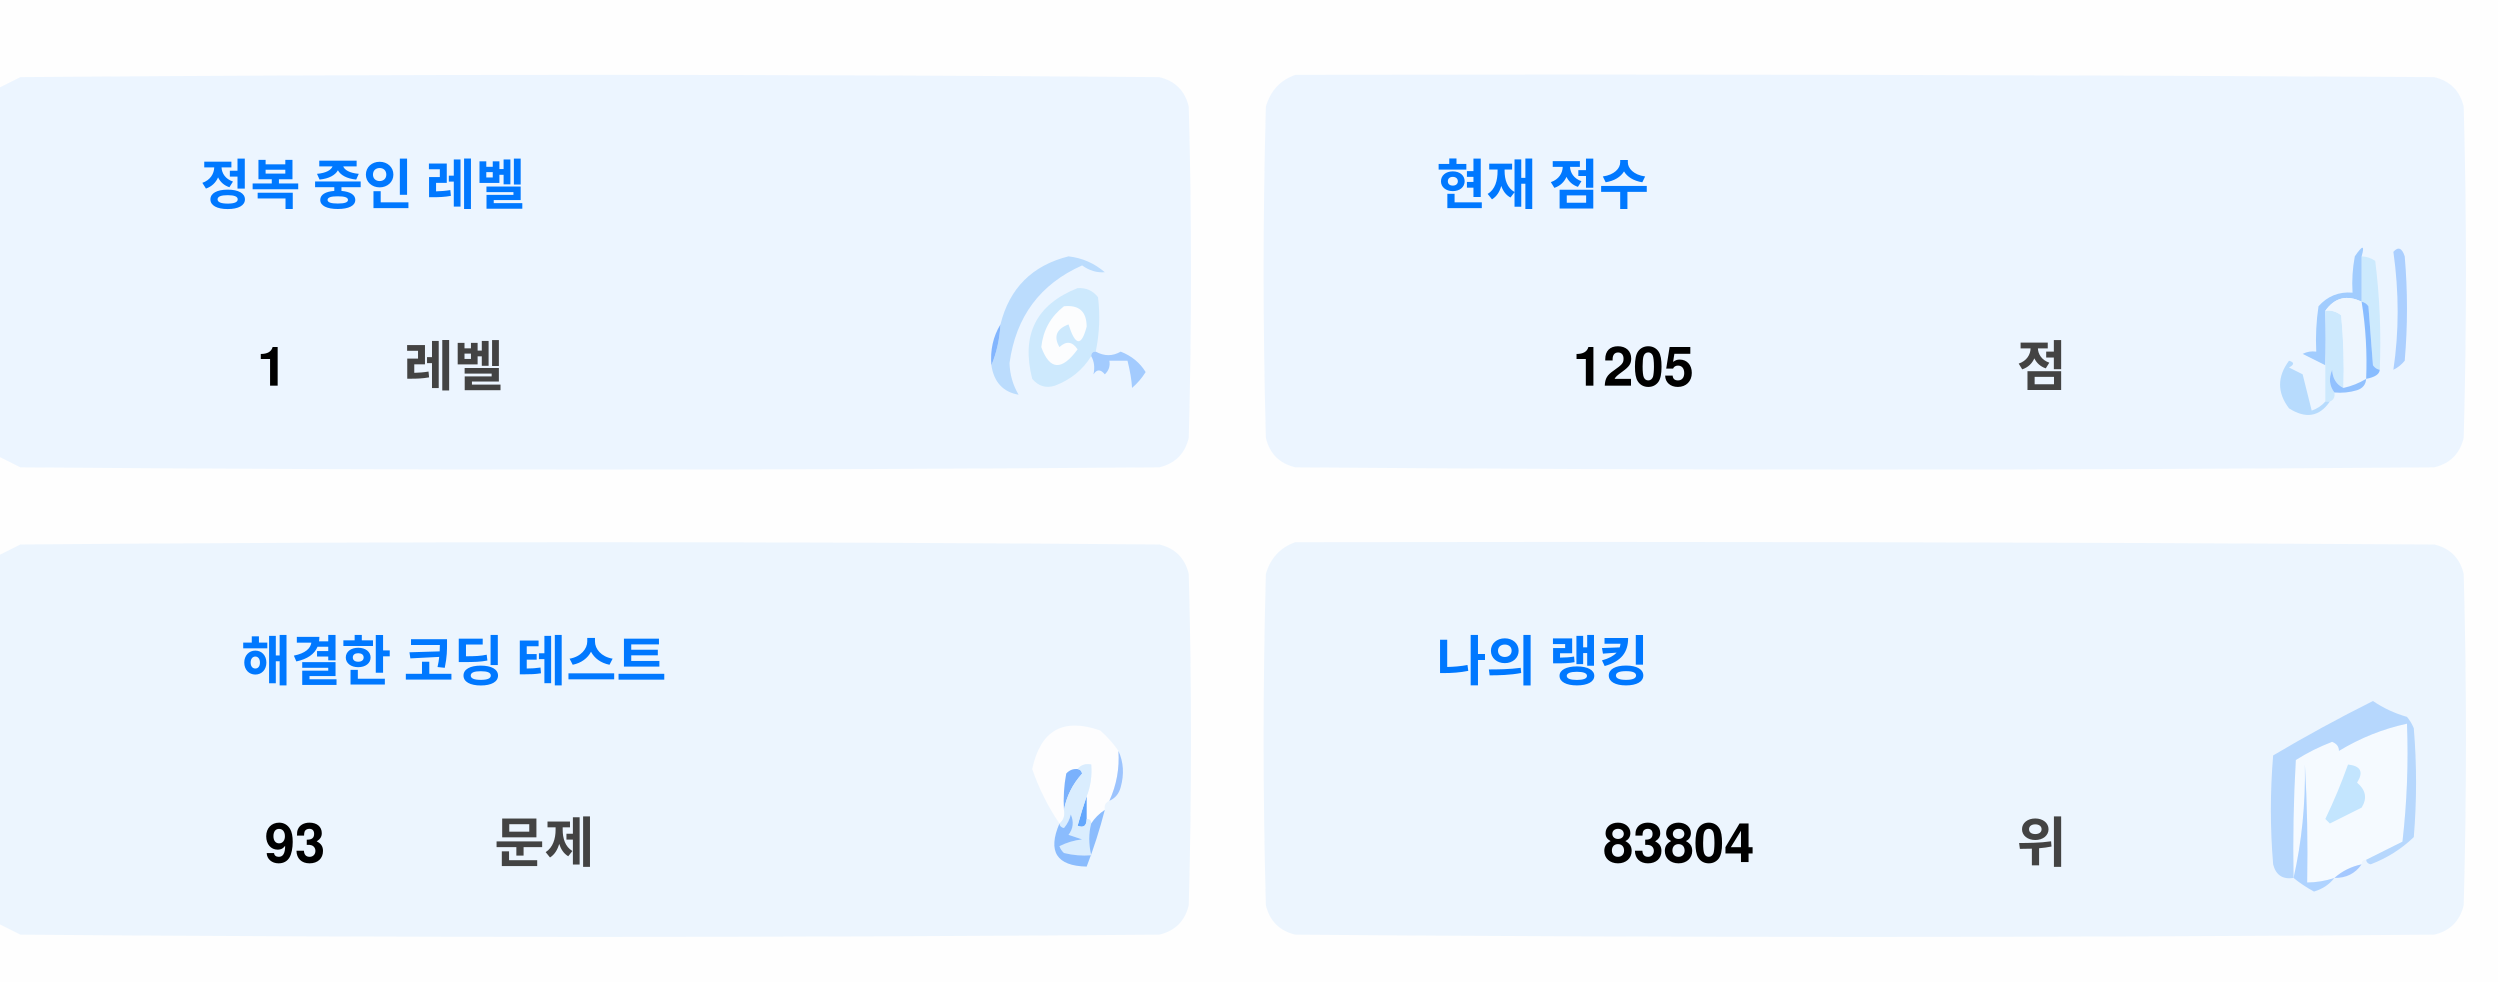
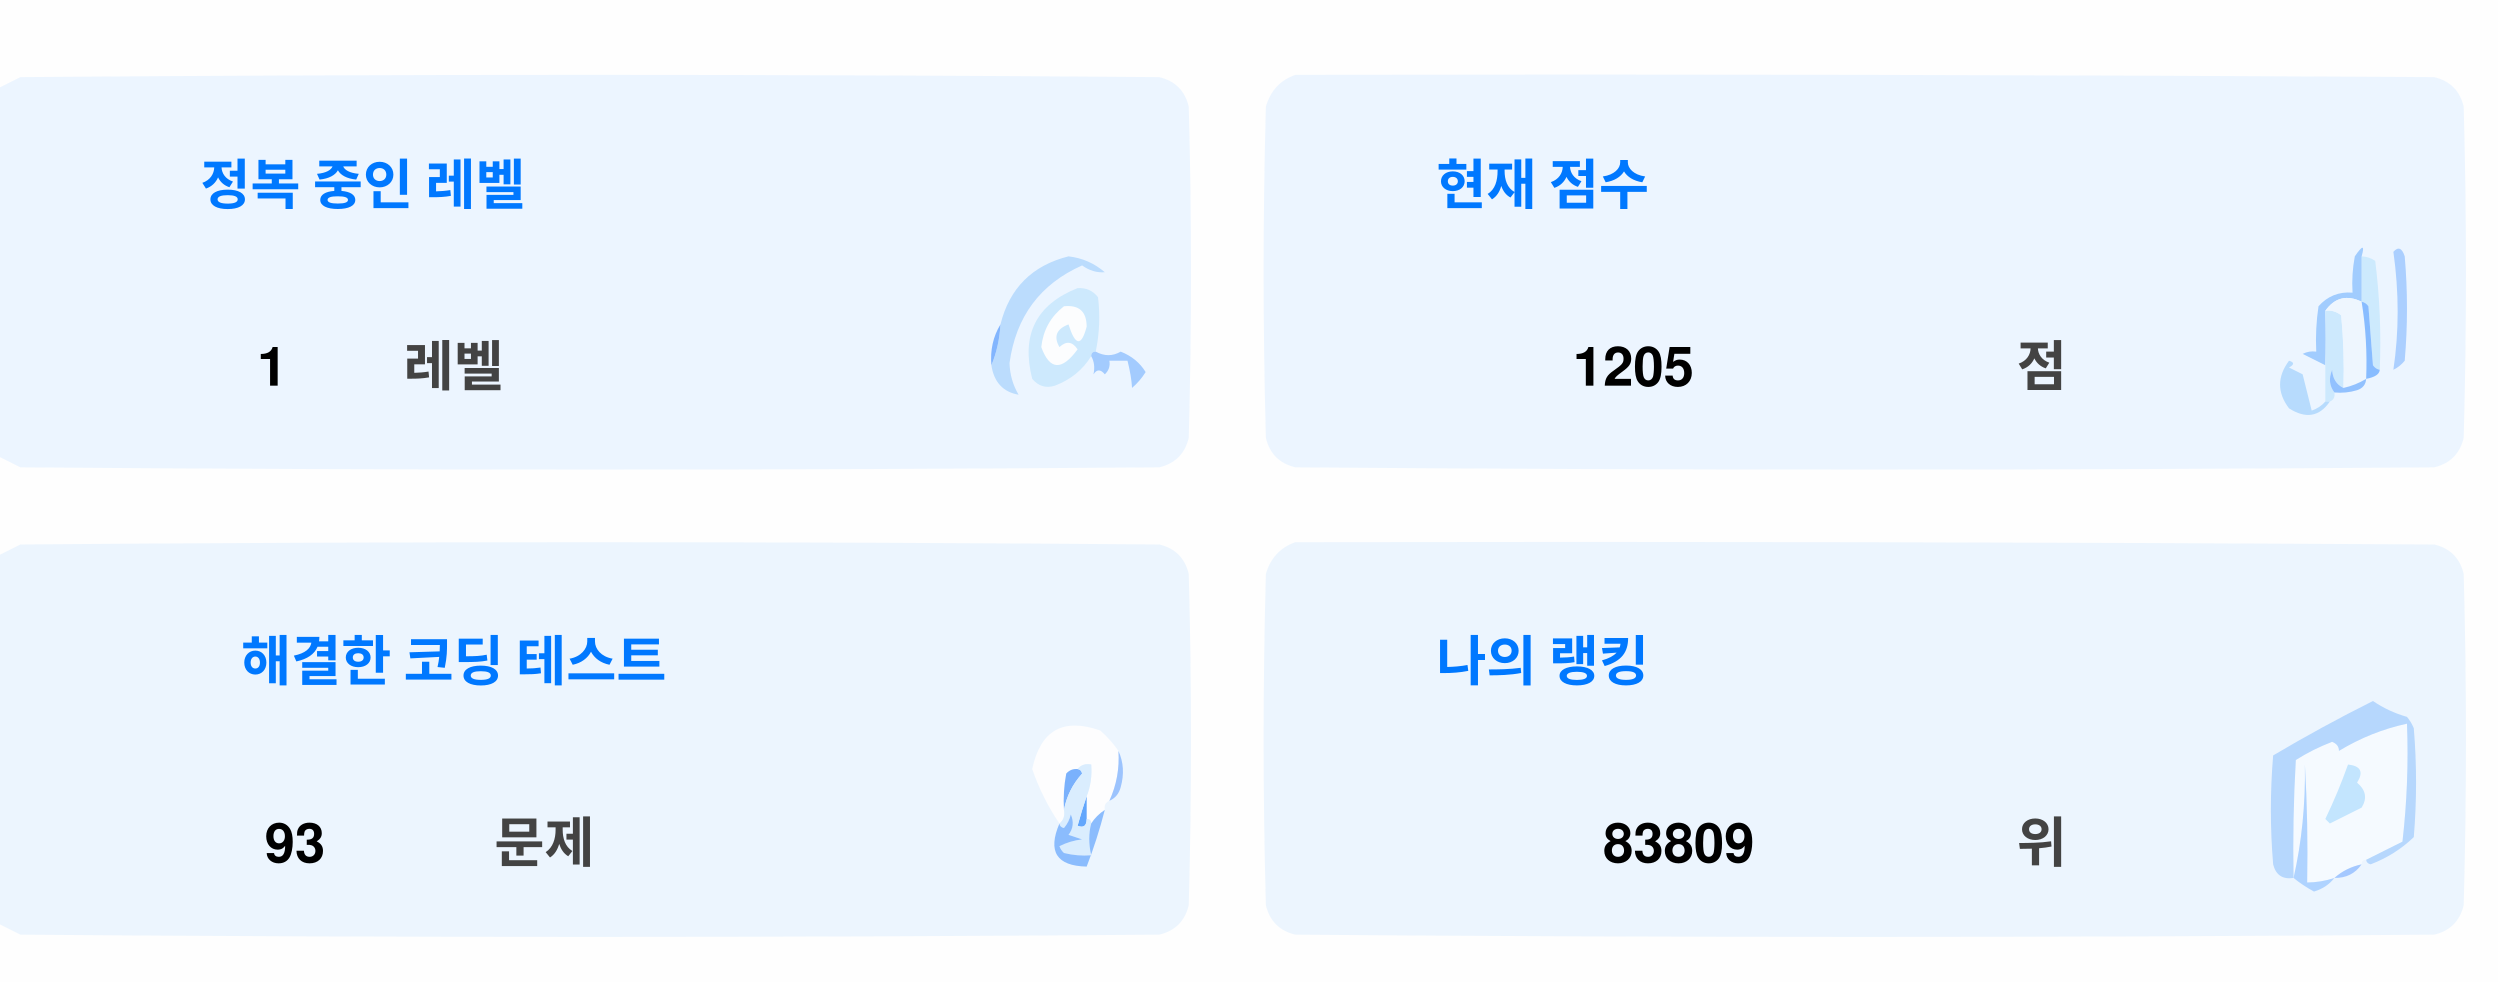
<svg xmlns="http://www.w3.org/2000/svg" version="1.1" width="551px" height="217px" style="shape-rendering:geometricPrecision; text-rendering:geometricPrecision; image-rendering:optimizeQuality; fill-rule:evenodd; clip-rule:evenodd">
  <style>.title {fill: #434343;font-size: 1rem;line-height: 1.5rem;font-weight: bold;font-family: -apple-system, BlinkMacSystemFont, Segoe UI, Helvetica, Arial, sans-serif, Apple Color Emoji, Segoe UI Emoji;}.desc {fill: #434343;font-size: 2.5rem;font-weight: bold;line-height: 1.5rem;font-family: -apple-system, BlinkMacSystemFont, Segoe UI, Helvetica, Arial, sans-serif, Apple Color Emoji, Segoe UI Emoji;}.desc-2 {fill: #434343;font-size: 1rem;font-weight: bold;line-height: 1.5rem;font-family: -apple-system, BlinkMacSystemFont, Segoe UI, Helvetica, Arial, sans-serif, Apple Color Emoji, Segoe UI Emoji;}.text, .desc {animation: twinkling 4s ease-in-out infinite;}@keyframes twinkling {40% { opacity: 1; }50% { opacity: 0.5; }60% { opacity: 1; }70% { opacity: 0.5; }80% { opacity: 1; }}</style>
  <g>
    <path style="opacity:1" fill="#fefefe" d="M -0.5,-0.5 C 183.167,-0.5 366.833,-0.5 550.5,-0.5C 550.5,71.833 550.5,144.167 550.5,216.5C 366.833,216.5 183.167,216.5 -0.5,216.5C -0.5,212.167 -0.5,207.833 -0.5,203.5C 1.14,204.32 2.807,205.153 4.5,206C 88.167,206.667 171.833,206.667 255.5,206C 259,205.167 261.167,203 262,199.5C 262.667,175.167 262.667,150.833 262,126.5C 261.167,123 259,120.833 255.5,120C 171.833,119.333 88.167,119.333 4.5,120C 2.807,120.847 1.14,121.68 -0.5,122.5C -0.5,115.167 -0.5,107.833 -0.5,100.5C 1.14,101.32 2.807,102.153 4.5,103C 88.167,103.667 171.833,103.667 255.5,103C 259,102.167 261.167,100 262,96.5C 262.667,72.167 262.667,47.833 262,23.5C 261.167,20 259,17.833 255.5,17C 171.833,16.333 88.167,16.333 4.5,17C 2.807,17.847 1.14,18.68 -0.5,19.5C -0.5,12.833 -0.5,6.167 -0.5,-0.5 Z" />
  </g>
  <g>
    <path style="opacity:1" fill="#ecf5ff" d="M -0.5,100.5 C -0.5,73.5 -0.5,46.5 -0.5,19.5C 1.14,18.68 2.807,17.847 4.5,17C 88.167,16.333 171.833,16.333 255.5,17C 259,17.833 261.167,20 262,23.5C 262.667,47.833 262.667,72.167 262,96.5C 261.167,100 259,102.167 255.5,103C 171.833,103.667 88.167,103.667 4.5,103C 2.807,102.153 1.14,101.32 -0.5,100.5 Z" />
  </g>
  <g>
    <path style="opacity:1" fill="#ecf5ff" d="M 285.5,16.5 C 369.167,16.333 452.834,16.5 536.5,17C 540,17.833 542.167,20 543,23.5C 543.667,47.833 543.667,72.167 543,96.5C 542.167,100 540,102.167 536.5,103C 452.833,103.667 369.167,103.667 285.5,103C 282,102.167 279.833,100 279,96.5C 278.333,72.167 278.333,47.833 279,23.5C 280.018,19.985 282.185,17.652 285.5,16.5 Z" />
  </g>
  <g>
    <path style="opacity:1" fill="#cdeafd" d="M 520.5,56.5 C 521.583,56.539 522.583,56.873 523.5,57.5C 524.498,65.472 524.831,73.472 524.5,81.5C 523.883,81.389 523.383,81.056 523,80.5C 522.667,76.167 522.333,71.833 522,67.5C 521.617,66.944 521.117,66.611 520.5,66.5C 520.5,63.167 520.5,59.833 520.5,56.5 Z" />
  </g>
  <g>
    <path style="opacity:1" fill="#abcfff" d="M 527.5,55.5 C 528.566,54.308 529.399,54.641 530,56.5C 530.667,64.167 530.667,71.833 530,79.5C 529.311,80.357 528.478,81.023 527.5,81.5C 528.758,73.08 528.758,64.414 527.5,55.5 Z" />
  </g>
  <g>
    <path style="opacity:1" fill="#bbdcfd" d="M 218.5,80.5 C 219.657,77.727 220.324,74.727 220.5,71.5C 222.49,63.51 227.49,58.51 235.5,56.5C 238.528,56.847 241.194,58.014 243.5,60C 241.744,60.141 240.078,59.641 238.5,58.5C 229.247,62.607 223.914,69.773 222.5,80C 222.565,82.526 223.232,84.859 224.5,87C 221.07,86.397 219.07,84.231 218.5,80.5 Z" />
  </g>
  <g>
    <path style="opacity:1" fill="#cde9fd" d="M 241.5,77.5 C 240.833,77.5 240.5,77.833 240.5,78.5C 238.628,81.529 235.961,83.695 232.5,85C 230.536,85.624 228.869,85.124 227.5,83.5C 225.021,73.791 228.354,67.124 237.5,63.5C 239.374,63.39 240.874,64.056 242,65.5C 242.497,69.524 242.331,73.524 241.5,77.5 Z" />
  </g>
  <g>
    <path style="opacity:1" fill="#fcfdfe" d="M 234.5,67.5 C 237.826,67.162 239.493,68.662 239.5,72C 238.334,76.434 237,76.267 235.5,71.5C 232.832,72.515 232.166,74.182 233.5,76.5C 235.017,75.089 236.351,75.256 237.5,77C 234.006,81.771 231.34,81.605 229.5,76.5C 229.904,72.771 231.571,69.771 234.5,67.5 Z" />
  </g>
  <g>
    <path style="opacity:1" fill="#a1ccfe" d="M 520.5,56.5 C 520.5,59.833 520.5,63.167 520.5,66.5C 517.238,64.922 514.572,65.589 512.5,68.5C 512.617,72.81 512.617,76.81 512.5,80.5C 510.86,79.68 509.193,78.847 507.5,78C 508.448,77.517 509.448,77.35 510.5,77.5C 510.335,74.15 510.502,70.817 511,67.5C 512.995,65.253 515.495,64.253 518.5,64.5C 518.336,61.813 518.503,59.146 519,56.5C 520.731,53.969 521.231,53.969 520.5,56.5 Z" />
  </g>
  <g>
    <path style="opacity:1" fill="#cde9fd" d="M 512.5,68.5 C 513.822,68.33 514.989,68.663 516,69.5C 516.499,74.823 516.666,80.156 516.5,85.5C 514.955,84.77 514.122,83.437 514,81.5C 513.22,83.387 513.387,85.054 514.5,86.5C 514.672,87.492 514.338,88.158 513.5,88.5C 513.167,88.5 512.833,88.5 512.5,88.5C 512.5,85.833 512.5,83.167 512.5,80.5C 512.617,76.81 512.617,72.81 512.5,68.5 Z" />
  </g>
  <g>
    <path style="opacity:1" fill="#eef6fe" d="M 520.5,66.5 C 521.407,72.106 521.74,77.773 521.5,83.5C 519.95,84.441 518.284,85.108 516.5,85.5C 516.666,80.156 516.499,74.823 516,69.5C 514.989,68.663 513.822,68.33 512.5,68.5C 514.572,65.589 517.238,64.922 520.5,66.5 Z" />
  </g>
  <g>
    <path style="opacity:1" fill="#88bcff" d="M 520.5,66.5 C 521.117,66.611 521.617,66.944 522,67.5C 522.333,71.833 522.667,76.167 523,80.5C 523.383,81.056 523.883,81.389 524.5,81.5C 524.445,82.469 523.445,83.136 521.5,83.5C 521.74,77.773 521.407,72.106 520.5,66.5 Z" />
  </g>
  <g>
    <path style="opacity:1" fill="#82b5fe" d="M 220.5,71.5 C 220.324,74.727 219.657,77.727 218.5,80.5C 218.215,77.171 218.882,74.171 220.5,71.5 Z" />
  </g>
  <g>
    <path style="opacity:1" fill="#a3cbfe" d="M 240.5,78.5 C 240.5,77.833 240.833,77.5 241.5,77.5C 243.391,78.536 245.224,78.536 247,77.5C 249.391,78.429 251.225,79.929 252.5,82C 251.681,83.319 250.681,84.486 249.5,85.5C 249.409,83.777 249.075,81.777 248.5,79.5C 247.167,79.5 245.833,79.5 244.5,79.5C 244.719,80.675 244.386,81.675 243.5,82.5C 242.575,81.359 241.741,81.359 241,82.5C 241.331,80.981 241.164,79.648 240.5,78.5 Z" />
  </g>
  <g>
    <path style="opacity:1" fill="#b7dbfd" d="M 512.5,88.5 C 512.833,88.5 513.167,88.5 513.5,88.5C 511.199,91.857 508.199,92.357 504.5,90C 501.872,86.535 501.872,83.035 504.5,79.5C 505.696,79.846 505.696,80.346 504.5,81C 505.5,81.5 506.5,82 507.5,82.5C 508.167,85.167 508.833,87.833 509.5,90.5C 510.739,90.058 511.739,89.391 512.5,88.5 Z" />
  </g>
  <g>
    <path style="opacity:1" fill="#92c1fe" d="M 516.5,85.5 C 518.284,85.108 519.95,84.441 521.5,83.5C 521.423,84.75 520.756,85.583 519.5,86C 517.866,86.493 516.199,86.66 514.5,86.5C 513.387,85.054 513.22,83.387 514,81.5C 514.122,83.437 514.955,84.77 516.5,85.5 Z" />
  </g>
  <g>
    <path style="opacity:1" fill="#ecf5fe" d="M -0.5,203.5 C -0.5,176.5 -0.5,149.5 -0.5,122.5C 1.14,121.68 2.807,120.847 4.5,120C 88.167,119.333 171.833,119.333 255.5,120C 259,120.833 261.167,123 262,126.5C 262.667,150.833 262.667,175.167 262,199.5C 261.167,203 259,205.167 255.5,206C 171.833,206.667 88.167,206.667 4.5,206C 2.807,205.153 1.14,204.32 -0.5,203.5 Z" />
  </g>
  <g>
    <path style="opacity:1" fill="#ecf5fe" d="M 285.5,119.5 C 369.167,119.333 452.834,119.5 536.5,120C 540,120.833 542.167,123 543,126.5C 543.667,150.833 543.667,175.167 543,199.5C 542.167,203 540,205.167 536.5,206C 452.833,206.667 369.167,206.667 285.5,206C 282,205.167 279.833,203 279,199.5C 278.333,175.167 278.333,150.833 279,126.5C 280.018,122.985 282.185,120.652 285.5,119.5 Z" />
  </g>
  <g>
    <path style="opacity:1" fill="#fdfdfe" d="M 246.5,165.5 C 246.758,169.367 246.092,173.034 244.5,176.5C 243.662,176.842 243.328,177.508 243.5,178.5C 242.272,179.306 241.272,180.306 240.5,181.5C 240.5,180.833 240.167,180.5 239.5,180.5C 239.5,178.833 239.5,177.167 239.5,175.5C 240.369,173.283 240.702,170.95 240.5,168.5C 239.209,168.263 238.209,168.596 237.5,169.5C 236.504,169.414 235.671,169.748 235,170.5C 234.503,173.146 234.336,175.813 234.5,178.5C 234.737,179.791 234.404,180.791 233.5,181.5C 230.986,177.806 228.986,173.806 227.5,169.5C 229.309,160.957 234.309,158.124 242.5,161C 244.07,162.397 245.404,163.897 246.5,165.5 Z" />
  </g>
  <g>
    <path style="opacity:1" fill="#f5faff" d="M 521.5,189.5 C 520.833,189.5 520.5,189.833 520.5,190.5C 518.181,190.992 516.181,191.992 514.5,193.5C 512.565,194.15 510.565,194.483 508.5,194.5C 508.666,185.827 508.5,177.16 508,168.5C 508.141,177.227 507.308,185.56 505.5,193.5C 505.334,184.827 505.5,176.16 506,167.5C 508.527,165.903 511.194,164.57 514,163.5C 515.011,163.892 515.511,164.559 515.5,165.5C 520.21,162.641 525.21,160.641 530.5,159.5C 530.831,168.192 530.498,176.859 529.5,185.5C 526.807,186.847 524.14,188.18 521.5,189.5 Z" />
  </g>
  <g>
    <path style="opacity:1" fill="#b6d7fd" d="M 521.5,189.5 C 524.14,188.18 526.807,186.847 529.5,185.5C 530.498,176.859 530.831,168.192 530.5,159.5C 525.21,160.641 520.21,162.641 515.5,165.5C 515.511,164.559 515.011,163.892 514,163.5C 511.194,164.57 508.527,165.903 506,167.5C 505.5,176.16 505.334,184.827 505.5,193.5C 503.089,193.863 501.589,192.863 501,190.5C 500.333,182.5 500.333,174.5 501,166.5C 508.173,162.246 515.507,158.246 523,154.5C 525.304,156.068 527.804,157.235 530.5,158C 531.126,158.75 531.626,159.584 532,160.5C 532.667,168.5 532.667,176.5 532,184.5C 529.292,187.111 526.125,189.111 522.5,190.5C 521.893,190.376 521.56,190.043 521.5,189.5 Z" />
  </g>
  <g>
    <path style="opacity:1" fill="#c3e5fe" d="M 517.5,168.5 C 520.317,168.801 520.984,170.134 519.5,172.5C 521.439,174.122 521.772,175.956 520.5,178C 518.167,179.167 515.833,180.333 513.5,181.5C 513.167,181.167 512.833,180.833 512.5,180.5C 514.414,176.515 516.081,172.515 517.5,168.5 Z" />
  </g>
  <g>
    <path style="opacity:1" fill="#7ab1fc" d="M 237.5,169.5 C 238.043,169.56 238.376,169.893 238.5,170.5C 236.395,172.836 235.062,175.503 234.5,178.5C 234.336,175.813 234.503,173.146 235,170.5C 235.671,169.748 236.504,169.414 237.5,169.5 Z" />
  </g>
  <g>
    <path style="opacity:1" fill="#afd3ff" d="M 514.5,193.5 C 513.378,194.947 511.878,195.947 510,196.5C 508.348,195.601 506.848,194.601 505.5,193.5C 507.308,185.56 508.141,177.227 508,168.5C 508.5,177.16 508.666,185.827 508.5,194.5C 510.565,194.483 512.565,194.15 514.5,193.5 Z" />
  </g>
  <g>
    <path style="opacity:1" fill="#9cc3fd" d="M 246.5,165.5 C 247.634,167.966 247.801,170.633 247,173.5C 246.623,174.942 245.79,175.942 244.5,176.5C 246.092,173.034 246.758,169.367 246.5,165.5 Z" />
  </g>
  <g>
    <path style="opacity:1" fill="#62a6fc" d="M 239.5,175.5 C 239.5,177.167 239.5,178.833 239.5,180.5C 239.483,182.028 238.816,182.528 237.5,182C 238.117,179.723 238.784,177.556 239.5,175.5 Z" />
  </g>
  <g>
    <path style="opacity:1" fill="#daedfe" d="M 237.5,169.5 C 238.209,168.596 239.209,168.263 240.5,168.5C 240.702,170.95 240.369,173.283 239.5,175.5C 238.784,177.556 238.117,179.723 237.5,182C 238.816,182.528 239.483,182.028 239.5,180.5C 240.167,180.5 240.5,180.833 240.5,181.5C 239.918,183.669 239.918,186.002 240.5,188.5C 238.473,188.662 236.473,188.495 234.5,188C 234.043,187.586 233.709,187.086 233.5,186.5C 235.078,185.702 236.744,185.202 238.5,185C 237.5,184.667 236.5,184.333 235.5,184C 236.554,182.612 236.72,181.112 236,179.5C 235.751,180.624 235.251,181.624 234.5,182.5C 233.893,182.376 233.56,182.043 233.5,181.5C 234.404,180.791 234.737,179.791 234.5,178.5C 235.062,175.503 236.395,172.836 238.5,170.5C 238.376,169.893 238.043,169.56 237.5,169.5 Z" />
  </g>
  <g>
    <path style="opacity:1" fill="#8bbcfd" d="M 243.5,178.5 C 242.395,182.803 241.062,186.969 239.5,191C 232.857,190.847 230.857,187.68 233.5,181.5C 233.56,182.043 233.893,182.376 234.5,182.5C 235.251,181.624 235.751,180.624 236,179.5C 236.72,181.112 236.554,182.612 235.5,184C 236.5,184.333 237.5,184.667 238.5,185C 236.744,185.202 235.078,185.702 233.5,186.5C 233.709,187.086 234.043,187.586 234.5,188C 236.473,188.495 238.473,188.662 240.5,188.5C 239.918,186.002 239.918,183.669 240.5,181.5C 241.272,180.306 242.272,179.306 243.5,178.5 Z" />
  </g>
  <g>
    <path style="opacity:1" fill="#a4c8ff" d="M 520.5,190.5 C 519.089,192.539 517.089,193.539 514.5,193.5C 516.181,191.992 518.181,190.992 520.5,190.5 Z" />
  </g>
  <text text-anchor="middle" x="80" y="45" class="title" style="fill:#0078ff;" stroke="#none" stroke-width="1">정복 중인 레벨</text>
  <text text-anchor="middle" x="60" y="85" class="desc" style="fill:#000000;" stroke="#none" stroke-width="1">1</text>
  <text text-anchor="middle" x="100" y="85" class="desc-2" style="fill:#434343;" stroke="#none" stroke-width="1">레벨</text>
  <text text-anchor="middle" x="340" y="45" class="title" style="fill:#0078ff;" stroke="#none" stroke-width="1">현재 점수</text>
  <text text-anchor="middle" x="360" y="85" class="desc" style="fill:#000000;" stroke="#none" stroke-width="1">1205</text>
  <text text-anchor="middle" x="450" y="85" class="desc-2" style="fill:#434343;" stroke="#none" stroke-width="1">점</text>
  <text text-anchor="middle" x="100" y="150" class="title" style="fill:#0078ff;" stroke="#none" stroke-width="1">해결한 코딩 테스트</text>
  <text text-anchor="middle" x="65" y="190" class="desc" style="fill:#000000;" stroke="#none" stroke-width="1">93</text>
  <text text-anchor="middle" x="120" y="190" class="desc-2" style="fill:#434343;" stroke="#none" stroke-width="1">문제</text>
  <text text-anchor="middle" x="340" y="150" class="title" style="fill:#0078ff;" stroke="#none" stroke-width="1">나의 랭킹</text>
-   <text text-anchor="middle" x="370" y="190" class="desc" style="fill:#000000;" stroke="#none" stroke-width="1">83804</text>
+   <text text-anchor="middle" x="370" y="190" class="desc" style="fill:#000000;" stroke="#none" stroke-width="1">83809</text>
  <text text-anchor="middle" x="450" y="190" class="desc-2" style="fill:#434343;" stroke="#none" stroke-width="1">위</text>
</svg>
